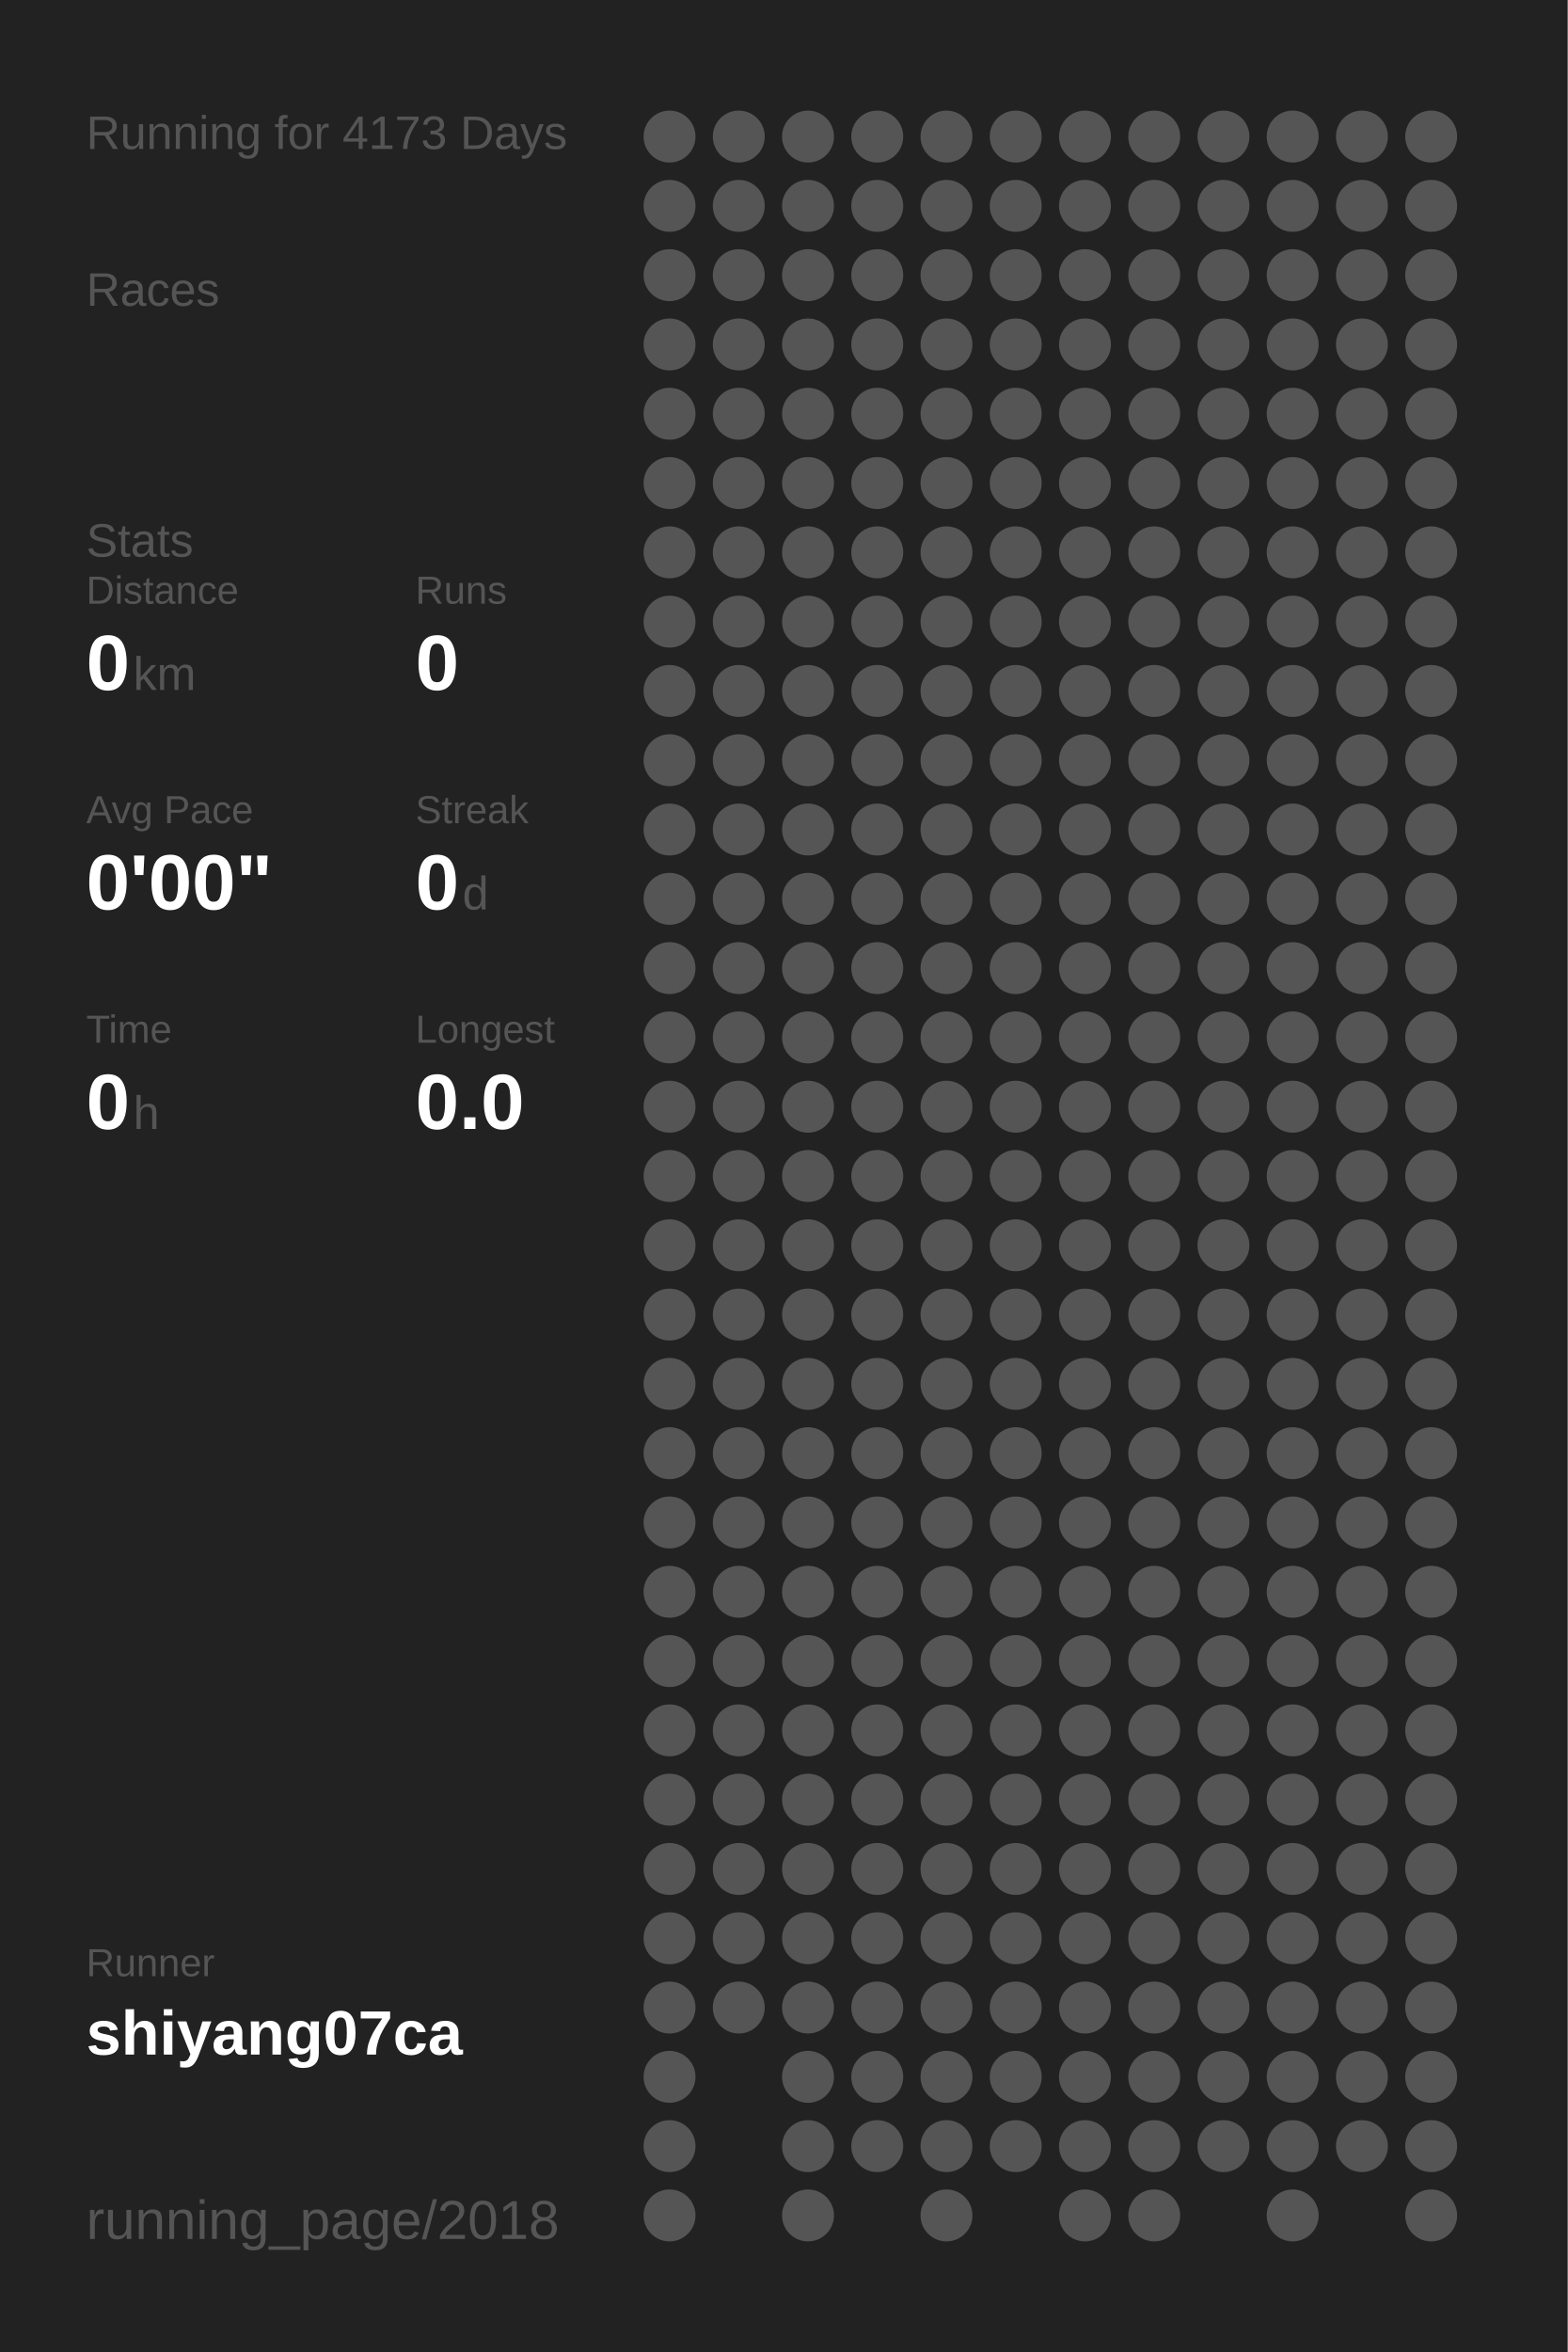
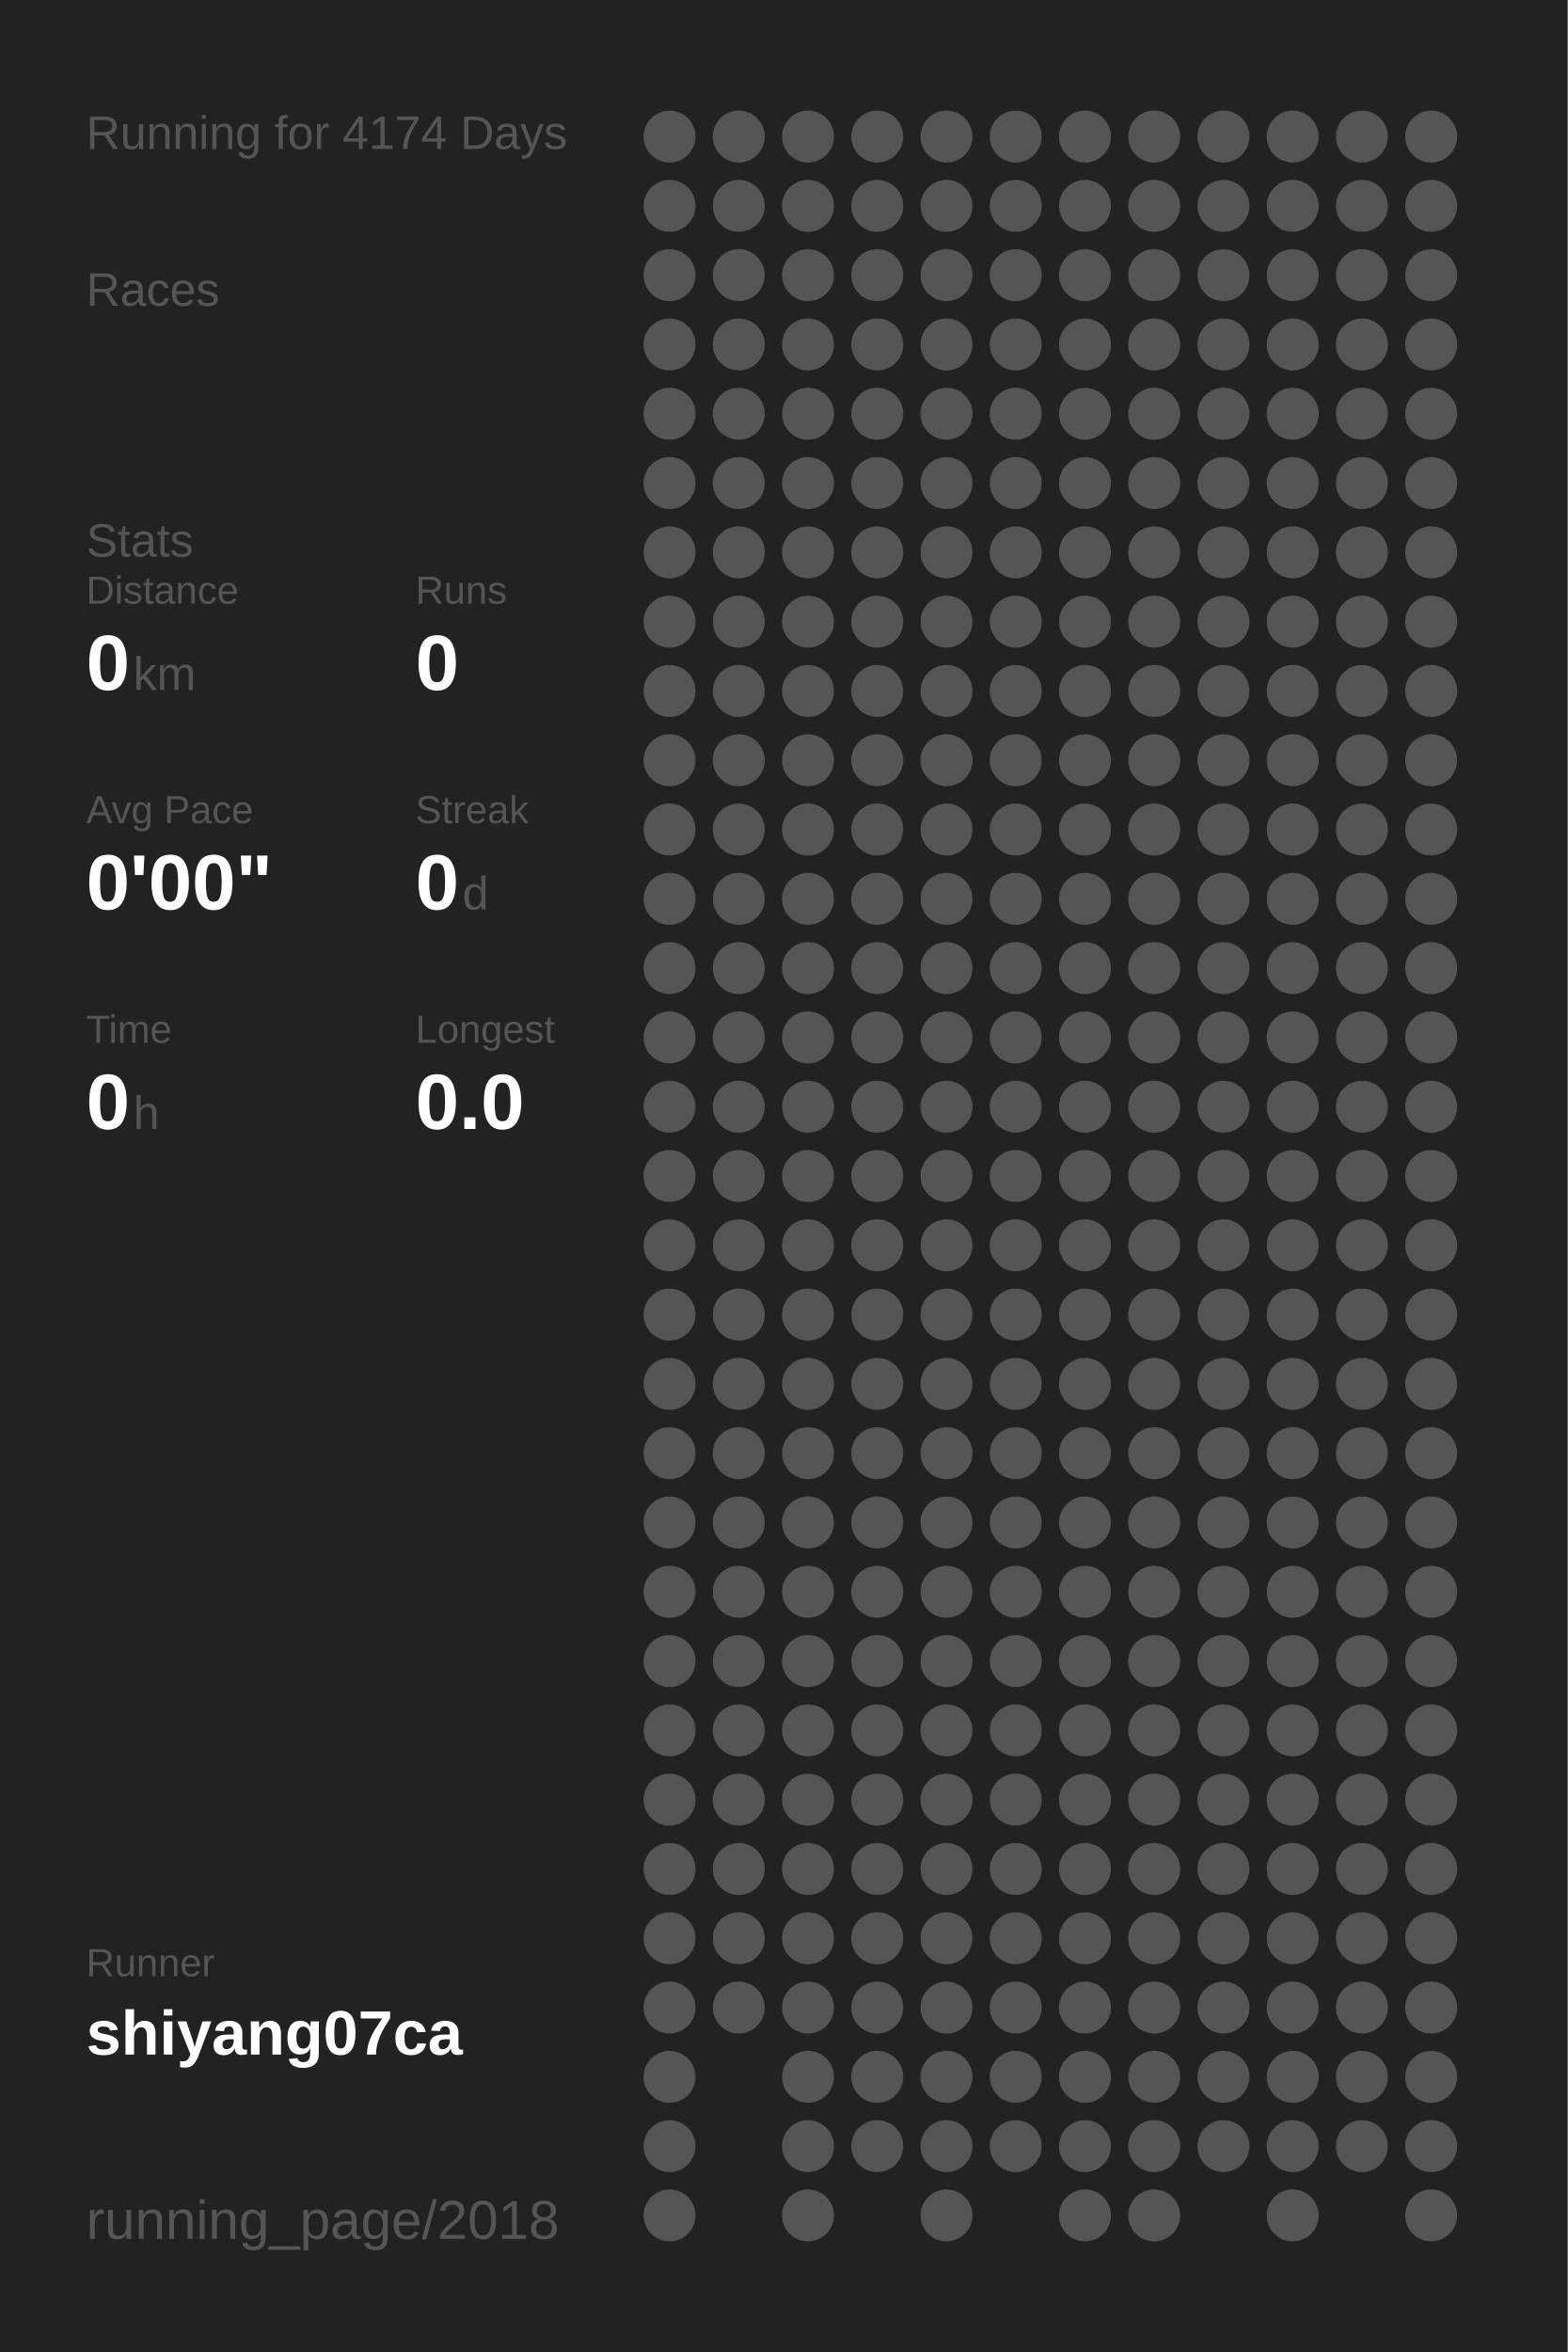
<svg xmlns="http://www.w3.org/2000/svg" baseProfile="full" height="300mm" version="1.1" viewBox="0,0,200,300" width="200mm">
  <defs />
  <rect fill="#222222" height="300" width="200" x="0" y="0" />
-   <text fill="#555555" style="font-size:6px; font-family:Arial;" x="11" y="19">Running for 4173 Days</text>
+   <text fill="#555555" style="font-size:6px; font-family:Arial;" x="11" y="19">Running for 4174 Days</text>
  <text fill="#555555" style="font-size:6px; font-family:Arial;" x="11" y="39">Races</text>
  <text fill="#555555" style="font-size:6px; font-family:Arial;" x="11" y="71">Stats</text>
  <text fill="#555555" style="font-size:5px; font-family:Arial;" x="11" y="77">Distance</text>
  <text fill="#FFFFFF" style="font-size:10px; font-family:Arial; font-weight:bold;" x="11" y="88">0</text>
  <text fill="#555555" style="font-size:6px; font-family:Arial;" x="17" y="88">km</text>
  <text fill="#555555" style="font-size:5px; font-family:Arial;" x="53" y="77">Runs</text>
  <text fill="#FFFFFF" style="font-size:10px; font-family:Arial; font-weight:bold;" x="53" y="88">0</text>
  <text fill="#555555" style="font-size:5px; font-family:Arial;" x="11" y="105">Avg Pace</text>
  <text fill="#FFFFFF" style="font-size:10px; font-family:Arial; font-weight:bold;" x="11" y="116">0'00"</text>
  <text fill="#555555" style="font-size:5px; font-family:Arial;" x="53" y="105">Streak</text>
  <text fill="#FFFFFF" style="font-size:10px; font-family:Arial; font-weight:bold;" x="53" y="116">0</text>
  <text fill="#555555" style="font-size:6px; font-family:Arial;" x="59" y="116">d</text>
  <text fill="#555555" style="font-size:5px; font-family:Arial;" x="11" y="133">Time</text>
  <text fill="#FFFFFF" style="font-size:10px; font-family:Arial; font-weight:bold;" x="11" y="144">0</text>
  <text fill="#555555" style="font-size:6px; font-family:Arial;" x="17" y="144">h</text>
  <text fill="#555555" style="font-size:5px; font-family:Arial;" x="53" y="133">Longest</text>
  <text fill="#FFFFFF" style="font-size:10px; font-family:Arial; font-weight:bold;" x="53" y="144">0.0</text>
  <text fill="#555555" style="font-size:5px; font-family:Arial;" x="11" y="252.065">Runner</text>
  <text fill="#FFFFFF" style="font-size:8px; font-family:Arial; font-weight:bold;" x="11" y="262.065">shiyang07ca</text>
  <text fill="#555555" style="font-size:7px; font-family:Arial;" x="11" y="285.581">running_page/2018</text>
  <circle cx="85.417" cy="17.419" fill="#555555" r="3.312" />
  <circle cx="85.417" cy="26.258" fill="#555555" r="3.312" />
  <circle cx="85.417" cy="35.097" fill="#555555" r="3.312" />
  <circle cx="85.417" cy="43.935" fill="#555555" r="3.312" />
  <circle cx="85.417" cy="52.774" fill="#555555" r="3.312" />
  <circle cx="85.417" cy="61.613" fill="#555555" r="3.312" />
  <circle cx="85.417" cy="70.452" fill="#555555" r="3.312" />
  <circle cx="85.417" cy="79.29" fill="#555555" r="3.312" />
  <circle cx="85.417" cy="88.129" fill="#555555" r="3.312" />
  <circle cx="85.417" cy="96.968" fill="#555555" r="3.312" />
  <circle cx="85.417" cy="105.806" fill="#555555" r="3.312" />
  <circle cx="85.417" cy="114.645" fill="#555555" r="3.312" />
  <circle cx="85.417" cy="123.484" fill="#555555" r="3.312" />
  <circle cx="85.417" cy="132.323" fill="#555555" r="3.312" />
  <circle cx="85.417" cy="141.161" fill="#555555" r="3.312" />
  <circle cx="85.417" cy="150" fill="#555555" r="3.312" />
  <circle cx="85.417" cy="158.839" fill="#555555" r="3.312" />
  <circle cx="85.417" cy="167.677" fill="#555555" r="3.312" />
  <circle cx="85.417" cy="176.516" fill="#555555" r="3.312" />
  <circle cx="85.417" cy="185.355" fill="#555555" r="3.312" />
  <circle cx="85.417" cy="194.194" fill="#555555" r="3.312" />
  <circle cx="85.417" cy="203.032" fill="#555555" r="3.312" />
  <circle cx="85.417" cy="211.871" fill="#555555" r="3.312" />
  <circle cx="85.417" cy="220.71" fill="#555555" r="3.312" />
  <circle cx="85.417" cy="229.548" fill="#555555" r="3.312" />
  <circle cx="85.417" cy="238.387" fill="#555555" r="3.312" />
  <circle cx="85.417" cy="247.226" fill="#555555" r="3.312" />
  <circle cx="85.417" cy="256.065" fill="#555555" r="3.312" />
  <circle cx="85.417" cy="264.903" fill="#555555" r="3.312" />
  <circle cx="85.417" cy="273.742" fill="#555555" r="3.312" />
  <circle cx="85.417" cy="282.581" fill="#555555" r="3.312" />
  <circle cx="94.25" cy="17.419" fill="#555555" r="3.312" />
  <circle cx="94.25" cy="26.258" fill="#555555" r="3.312" />
  <circle cx="94.25" cy="35.097" fill="#555555" r="3.312" />
  <circle cx="94.25" cy="43.935" fill="#555555" r="3.312" />
  <circle cx="94.25" cy="52.774" fill="#555555" r="3.312" />
  <circle cx="94.25" cy="61.613" fill="#555555" r="3.312" />
  <circle cx="94.25" cy="70.452" fill="#555555" r="3.312" />
  <circle cx="94.25" cy="79.29" fill="#555555" r="3.312" />
  <circle cx="94.25" cy="88.129" fill="#555555" r="3.312" />
  <circle cx="94.25" cy="96.968" fill="#555555" r="3.312" />
  <circle cx="94.25" cy="105.806" fill="#555555" r="3.312" />
  <circle cx="94.25" cy="114.645" fill="#555555" r="3.312" />
  <circle cx="94.25" cy="123.484" fill="#555555" r="3.312" />
  <circle cx="94.25" cy="132.323" fill="#555555" r="3.312" />
  <circle cx="94.25" cy="141.161" fill="#555555" r="3.312" />
  <circle cx="94.25" cy="150" fill="#555555" r="3.312" />
  <circle cx="94.25" cy="158.839" fill="#555555" r="3.312" />
  <circle cx="94.25" cy="167.677" fill="#555555" r="3.312" />
  <circle cx="94.25" cy="176.516" fill="#555555" r="3.312" />
  <circle cx="94.25" cy="185.355" fill="#555555" r="3.312" />
  <circle cx="94.25" cy="194.194" fill="#555555" r="3.312" />
  <circle cx="94.25" cy="203.032" fill="#555555" r="3.312" />
  <circle cx="94.25" cy="211.871" fill="#555555" r="3.312" />
  <circle cx="94.25" cy="220.71" fill="#555555" r="3.312" />
  <circle cx="94.25" cy="229.548" fill="#555555" r="3.312" />
  <circle cx="94.25" cy="238.387" fill="#555555" r="3.312" />
  <circle cx="94.25" cy="247.226" fill="#555555" r="3.312" />
  <circle cx="94.25" cy="256.065" fill="#555555" r="3.312" />
  <circle cx="103.083" cy="17.419" fill="#555555" r="3.312" />
  <circle cx="103.083" cy="26.258" fill="#555555" r="3.312" />
  <circle cx="103.083" cy="35.097" fill="#555555" r="3.312" />
  <circle cx="103.083" cy="43.935" fill="#555555" r="3.312" />
  <circle cx="103.083" cy="52.774" fill="#555555" r="3.312" />
  <circle cx="103.083" cy="61.613" fill="#555555" r="3.312" />
  <circle cx="103.083" cy="70.452" fill="#555555" r="3.312" />
  <circle cx="103.083" cy="79.29" fill="#555555" r="3.312" />
  <circle cx="103.083" cy="88.129" fill="#555555" r="3.312" />
  <circle cx="103.083" cy="96.968" fill="#555555" r="3.312" />
  <circle cx="103.083" cy="105.806" fill="#555555" r="3.312" />
  <circle cx="103.083" cy="114.645" fill="#555555" r="3.312" />
  <circle cx="103.083" cy="123.484" fill="#555555" r="3.312" />
  <circle cx="103.083" cy="132.323" fill="#555555" r="3.312" />
  <circle cx="103.083" cy="141.161" fill="#555555" r="3.312" />
  <circle cx="103.083" cy="150" fill="#555555" r="3.312" />
  <circle cx="103.083" cy="158.839" fill="#555555" r="3.312" />
  <circle cx="103.083" cy="167.677" fill="#555555" r="3.312" />
  <circle cx="103.083" cy="176.516" fill="#555555" r="3.312" />
  <circle cx="103.083" cy="185.355" fill="#555555" r="3.312" />
  <circle cx="103.083" cy="194.194" fill="#555555" r="3.312" />
  <circle cx="103.083" cy="203.032" fill="#555555" r="3.312" />
  <circle cx="103.083" cy="211.871" fill="#555555" r="3.312" />
  <circle cx="103.083" cy="220.71" fill="#555555" r="3.312" />
  <circle cx="103.083" cy="229.548" fill="#555555" r="3.312" />
  <circle cx="103.083" cy="238.387" fill="#555555" r="3.312" />
  <circle cx="103.083" cy="247.226" fill="#555555" r="3.312" />
  <circle cx="103.083" cy="256.065" fill="#555555" r="3.312" />
  <circle cx="103.083" cy="264.903" fill="#555555" r="3.312" />
  <circle cx="103.083" cy="273.742" fill="#555555" r="3.312" />
  <circle cx="103.083" cy="282.581" fill="#555555" r="3.312" />
  <circle cx="111.917" cy="17.419" fill="#555555" r="3.312" />
  <circle cx="111.917" cy="26.258" fill="#555555" r="3.312" />
  <circle cx="111.917" cy="35.097" fill="#555555" r="3.312" />
  <circle cx="111.917" cy="43.935" fill="#555555" r="3.312" />
  <circle cx="111.917" cy="52.774" fill="#555555" r="3.312" />
  <circle cx="111.917" cy="61.613" fill="#555555" r="3.312" />
  <circle cx="111.917" cy="70.452" fill="#555555" r="3.312" />
  <circle cx="111.917" cy="79.29" fill="#555555" r="3.312" />
  <circle cx="111.917" cy="88.129" fill="#555555" r="3.312" />
  <circle cx="111.917" cy="96.968" fill="#555555" r="3.312" />
  <circle cx="111.917" cy="105.806" fill="#555555" r="3.312" />
  <circle cx="111.917" cy="114.645" fill="#555555" r="3.312" />
  <circle cx="111.917" cy="123.484" fill="#555555" r="3.312" />
  <circle cx="111.917" cy="132.323" fill="#555555" r="3.312" />
  <circle cx="111.917" cy="141.161" fill="#555555" r="3.312" />
  <circle cx="111.917" cy="150" fill="#555555" r="3.312" />
  <circle cx="111.917" cy="158.839" fill="#555555" r="3.312" />
  <circle cx="111.917" cy="167.677" fill="#555555" r="3.312" />
  <circle cx="111.917" cy="176.516" fill="#555555" r="3.312" />
  <circle cx="111.917" cy="185.355" fill="#555555" r="3.312" />
  <circle cx="111.917" cy="194.194" fill="#555555" r="3.312" />
  <circle cx="111.917" cy="203.032" fill="#555555" r="3.312" />
  <circle cx="111.917" cy="211.871" fill="#555555" r="3.312" />
  <circle cx="111.917" cy="220.71" fill="#555555" r="3.312" />
  <circle cx="111.917" cy="229.548" fill="#555555" r="3.312" />
  <circle cx="111.917" cy="238.387" fill="#555555" r="3.312" />
  <circle cx="111.917" cy="247.226" fill="#555555" r="3.312" />
  <circle cx="111.917" cy="256.065" fill="#555555" r="3.312" />
  <circle cx="111.917" cy="264.903" fill="#555555" r="3.312" />
  <circle cx="111.917" cy="273.742" fill="#555555" r="3.312" />
  <circle cx="120.75" cy="17.419" fill="#555555" r="3.312" />
  <circle cx="120.75" cy="26.258" fill="#555555" r="3.312" />
  <circle cx="120.75" cy="35.097" fill="#555555" r="3.312" />
  <circle cx="120.75" cy="43.935" fill="#555555" r="3.312" />
  <circle cx="120.75" cy="52.774" fill="#555555" r="3.312" />
  <circle cx="120.75" cy="61.613" fill="#555555" r="3.312" />
  <circle cx="120.75" cy="70.452" fill="#555555" r="3.312" />
  <circle cx="120.75" cy="79.29" fill="#555555" r="3.312" />
  <circle cx="120.75" cy="88.129" fill="#555555" r="3.312" />
  <circle cx="120.75" cy="96.968" fill="#555555" r="3.312" />
  <circle cx="120.75" cy="105.806" fill="#555555" r="3.312" />
  <circle cx="120.75" cy="114.645" fill="#555555" r="3.312" />
  <circle cx="120.75" cy="123.484" fill="#555555" r="3.312" />
  <circle cx="120.75" cy="132.323" fill="#555555" r="3.312" />
  <circle cx="120.75" cy="141.161" fill="#555555" r="3.312" />
  <circle cx="120.75" cy="150" fill="#555555" r="3.312" />
  <circle cx="120.75" cy="158.839" fill="#555555" r="3.312" />
  <circle cx="120.75" cy="167.677" fill="#555555" r="3.312" />
  <circle cx="120.75" cy="176.516" fill="#555555" r="3.312" />
  <circle cx="120.75" cy="185.355" fill="#555555" r="3.312" />
  <circle cx="120.75" cy="194.194" fill="#555555" r="3.312" />
  <circle cx="120.75" cy="203.032" fill="#555555" r="3.312" />
  <circle cx="120.75" cy="211.871" fill="#555555" r="3.312" />
  <circle cx="120.75" cy="220.71" fill="#555555" r="3.312" />
  <circle cx="120.75" cy="229.548" fill="#555555" r="3.312" />
  <circle cx="120.75" cy="238.387" fill="#555555" r="3.312" />
  <circle cx="120.75" cy="247.226" fill="#555555" r="3.312" />
  <circle cx="120.75" cy="256.065" fill="#555555" r="3.312" />
  <circle cx="120.75" cy="264.903" fill="#555555" r="3.312" />
  <circle cx="120.75" cy="273.742" fill="#555555" r="3.312" />
  <circle cx="120.75" cy="282.581" fill="#555555" r="3.312" />
  <circle cx="129.583" cy="17.419" fill="#555555" r="3.312" />
  <circle cx="129.583" cy="26.258" fill="#555555" r="3.312" />
  <circle cx="129.583" cy="35.097" fill="#555555" r="3.312" />
  <circle cx="129.583" cy="43.935" fill="#555555" r="3.312" />
  <circle cx="129.583" cy="52.774" fill="#555555" r="3.312" />
  <circle cx="129.583" cy="61.613" fill="#555555" r="3.312" />
  <circle cx="129.583" cy="70.452" fill="#555555" r="3.312" />
  <circle cx="129.583" cy="79.29" fill="#555555" r="3.312" />
  <circle cx="129.583" cy="88.129" fill="#555555" r="3.312" />
  <circle cx="129.583" cy="96.968" fill="#555555" r="3.312" />
  <circle cx="129.583" cy="105.806" fill="#555555" r="3.312" />
  <circle cx="129.583" cy="114.645" fill="#555555" r="3.312" />
  <circle cx="129.583" cy="123.484" fill="#555555" r="3.312" />
  <circle cx="129.583" cy="132.323" fill="#555555" r="3.312" />
  <circle cx="129.583" cy="141.161" fill="#555555" r="3.312" />
  <circle cx="129.583" cy="150" fill="#555555" r="3.312" />
  <circle cx="129.583" cy="158.839" fill="#555555" r="3.312" />
  <circle cx="129.583" cy="167.677" fill="#555555" r="3.312" />
  <circle cx="129.583" cy="176.516" fill="#555555" r="3.312" />
  <circle cx="129.583" cy="185.355" fill="#555555" r="3.312" />
  <circle cx="129.583" cy="194.194" fill="#555555" r="3.312" />
  <circle cx="129.583" cy="203.032" fill="#555555" r="3.312" />
  <circle cx="129.583" cy="211.871" fill="#555555" r="3.312" />
  <circle cx="129.583" cy="220.71" fill="#555555" r="3.312" />
  <circle cx="129.583" cy="229.548" fill="#555555" r="3.312" />
  <circle cx="129.583" cy="238.387" fill="#555555" r="3.312" />
  <circle cx="129.583" cy="247.226" fill="#555555" r="3.312" />
  <circle cx="129.583" cy="256.065" fill="#555555" r="3.312" />
  <circle cx="129.583" cy="264.903" fill="#555555" r="3.312" />
  <circle cx="129.583" cy="273.742" fill="#555555" r="3.312" />
  <circle cx="138.417" cy="17.419" fill="#555555" r="3.312" />
  <circle cx="138.417" cy="26.258" fill="#555555" r="3.312" />
  <circle cx="138.417" cy="35.097" fill="#555555" r="3.312" />
  <circle cx="138.417" cy="43.935" fill="#555555" r="3.312" />
  <circle cx="138.417" cy="52.774" fill="#555555" r="3.312" />
  <circle cx="138.417" cy="61.613" fill="#555555" r="3.312" />
  <circle cx="138.417" cy="70.452" fill="#555555" r="3.312" />
  <circle cx="138.417" cy="79.29" fill="#555555" r="3.312" />
  <circle cx="138.417" cy="88.129" fill="#555555" r="3.312" />
  <circle cx="138.417" cy="96.968" fill="#555555" r="3.312" />
  <circle cx="138.417" cy="105.806" fill="#555555" r="3.312" />
  <circle cx="138.417" cy="114.645" fill="#555555" r="3.312" />
  <circle cx="138.417" cy="123.484" fill="#555555" r="3.312" />
  <circle cx="138.417" cy="132.323" fill="#555555" r="3.312" />
  <circle cx="138.417" cy="141.161" fill="#555555" r="3.312" />
  <circle cx="138.417" cy="150" fill="#555555" r="3.312" />
  <circle cx="138.417" cy="158.839" fill="#555555" r="3.312" />
  <circle cx="138.417" cy="167.677" fill="#555555" r="3.312" />
  <circle cx="138.417" cy="176.516" fill="#555555" r="3.312" />
  <circle cx="138.417" cy="185.355" fill="#555555" r="3.312" />
  <circle cx="138.417" cy="194.194" fill="#555555" r="3.312" />
  <circle cx="138.417" cy="203.032" fill="#555555" r="3.312" />
  <circle cx="138.417" cy="211.871" fill="#555555" r="3.312" />
  <circle cx="138.417" cy="220.71" fill="#555555" r="3.312" />
  <circle cx="138.417" cy="229.548" fill="#555555" r="3.312" />
  <circle cx="138.417" cy="238.387" fill="#555555" r="3.312" />
  <circle cx="138.417" cy="247.226" fill="#555555" r="3.312" />
  <circle cx="138.417" cy="256.065" fill="#555555" r="3.312" />
  <circle cx="138.417" cy="264.903" fill="#555555" r="3.312" />
  <circle cx="138.417" cy="273.742" fill="#555555" r="3.312" />
  <circle cx="138.417" cy="282.581" fill="#555555" r="3.312" />
  <circle cx="147.25" cy="17.419" fill="#555555" r="3.312" />
  <circle cx="147.25" cy="26.258" fill="#555555" r="3.312" />
  <circle cx="147.25" cy="35.097" fill="#555555" r="3.312" />
  <circle cx="147.25" cy="43.935" fill="#555555" r="3.312" />
  <circle cx="147.25" cy="52.774" fill="#555555" r="3.312" />
  <circle cx="147.25" cy="61.613" fill="#555555" r="3.312" />
  <circle cx="147.25" cy="70.452" fill="#555555" r="3.312" />
  <circle cx="147.25" cy="79.29" fill="#555555" r="3.312" />
  <circle cx="147.25" cy="88.129" fill="#555555" r="3.312" />
  <circle cx="147.25" cy="96.968" fill="#555555" r="3.312" />
  <circle cx="147.25" cy="105.806" fill="#555555" r="3.312" />
  <circle cx="147.25" cy="114.645" fill="#555555" r="3.312" />
  <circle cx="147.25" cy="123.484" fill="#555555" r="3.312" />
  <circle cx="147.25" cy="132.323" fill="#555555" r="3.312" />
  <circle cx="147.25" cy="141.161" fill="#555555" r="3.312" />
  <circle cx="147.25" cy="150" fill="#555555" r="3.312" />
  <circle cx="147.25" cy="158.839" fill="#555555" r="3.312" />
  <circle cx="147.25" cy="167.677" fill="#555555" r="3.312" />
  <circle cx="147.25" cy="176.516" fill="#555555" r="3.312" />
  <circle cx="147.25" cy="185.355" fill="#555555" r="3.312" />
  <circle cx="147.25" cy="194.194" fill="#555555" r="3.312" />
  <circle cx="147.25" cy="203.032" fill="#555555" r="3.312" />
  <circle cx="147.25" cy="211.871" fill="#555555" r="3.312" />
  <circle cx="147.25" cy="220.71" fill="#555555" r="3.312" />
  <circle cx="147.25" cy="229.548" fill="#555555" r="3.312" />
  <circle cx="147.25" cy="238.387" fill="#555555" r="3.312" />
  <circle cx="147.25" cy="247.226" fill="#555555" r="3.312" />
  <circle cx="147.25" cy="256.065" fill="#555555" r="3.312" />
  <circle cx="147.25" cy="264.903" fill="#555555" r="3.312" />
  <circle cx="147.25" cy="273.742" fill="#555555" r="3.312" />
  <circle cx="147.25" cy="282.581" fill="#555555" r="3.312" />
  <circle cx="156.083" cy="17.419" fill="#555555" r="3.312" />
  <circle cx="156.083" cy="26.258" fill="#555555" r="3.312" />
  <circle cx="156.083" cy="35.097" fill="#555555" r="3.312" />
  <circle cx="156.083" cy="43.935" fill="#555555" r="3.312" />
  <circle cx="156.083" cy="52.774" fill="#555555" r="3.312" />
  <circle cx="156.083" cy="61.613" fill="#555555" r="3.312" />
  <circle cx="156.083" cy="70.452" fill="#555555" r="3.312" />
  <circle cx="156.083" cy="79.29" fill="#555555" r="3.312" />
  <circle cx="156.083" cy="88.129" fill="#555555" r="3.312" />
  <circle cx="156.083" cy="96.968" fill="#555555" r="3.312" />
  <circle cx="156.083" cy="105.806" fill="#555555" r="3.312" />
  <circle cx="156.083" cy="114.645" fill="#555555" r="3.312" />
  <circle cx="156.083" cy="123.484" fill="#555555" r="3.312" />
  <circle cx="156.083" cy="132.323" fill="#555555" r="3.312" />
  <circle cx="156.083" cy="141.161" fill="#555555" r="3.312" />
  <circle cx="156.083" cy="150" fill="#555555" r="3.312" />
  <circle cx="156.083" cy="158.839" fill="#555555" r="3.312" />
  <circle cx="156.083" cy="167.677" fill="#555555" r="3.312" />
  <circle cx="156.083" cy="176.516" fill="#555555" r="3.312" />
  <circle cx="156.083" cy="185.355" fill="#555555" r="3.312" />
  <circle cx="156.083" cy="194.194" fill="#555555" r="3.312" />
  <circle cx="156.083" cy="203.032" fill="#555555" r="3.312" />
  <circle cx="156.083" cy="211.871" fill="#555555" r="3.312" />
  <circle cx="156.083" cy="220.71" fill="#555555" r="3.312" />
  <circle cx="156.083" cy="229.548" fill="#555555" r="3.312" />
  <circle cx="156.083" cy="238.387" fill="#555555" r="3.312" />
  <circle cx="156.083" cy="247.226" fill="#555555" r="3.312" />
  <circle cx="156.083" cy="256.065" fill="#555555" r="3.312" />
  <circle cx="156.083" cy="264.903" fill="#555555" r="3.312" />
  <circle cx="156.083" cy="273.742" fill="#555555" r="3.312" />
  <circle cx="164.917" cy="17.419" fill="#555555" r="3.312" />
  <circle cx="164.917" cy="26.258" fill="#555555" r="3.312" />
  <circle cx="164.917" cy="35.097" fill="#555555" r="3.312" />
  <circle cx="164.917" cy="43.935" fill="#555555" r="3.312" />
  <circle cx="164.917" cy="52.774" fill="#555555" r="3.312" />
  <circle cx="164.917" cy="61.613" fill="#555555" r="3.312" />
  <circle cx="164.917" cy="70.452" fill="#555555" r="3.312" />
  <circle cx="164.917" cy="79.29" fill="#555555" r="3.312" />
  <circle cx="164.917" cy="88.129" fill="#555555" r="3.312" />
  <circle cx="164.917" cy="96.968" fill="#555555" r="3.312" />
  <circle cx="164.917" cy="105.806" fill="#555555" r="3.312" />
  <circle cx="164.917" cy="114.645" fill="#555555" r="3.312" />
  <circle cx="164.917" cy="123.484" fill="#555555" r="3.312" />
  <circle cx="164.917" cy="132.323" fill="#555555" r="3.312" />
  <circle cx="164.917" cy="141.161" fill="#555555" r="3.312" />
  <circle cx="164.917" cy="150" fill="#555555" r="3.312" />
  <circle cx="164.917" cy="158.839" fill="#555555" r="3.312" />
  <circle cx="164.917" cy="167.677" fill="#555555" r="3.312" />
  <circle cx="164.917" cy="176.516" fill="#555555" r="3.312" />
  <circle cx="164.917" cy="185.355" fill="#555555" r="3.312" />
  <circle cx="164.917" cy="194.194" fill="#555555" r="3.312" />
  <circle cx="164.917" cy="203.032" fill="#555555" r="3.312" />
  <circle cx="164.917" cy="211.871" fill="#555555" r="3.312" />
  <circle cx="164.917" cy="220.71" fill="#555555" r="3.312" />
  <circle cx="164.917" cy="229.548" fill="#555555" r="3.312" />
  <circle cx="164.917" cy="238.387" fill="#555555" r="3.312" />
  <circle cx="164.917" cy="247.226" fill="#555555" r="3.312" />
  <circle cx="164.917" cy="256.065" fill="#555555" r="3.312" />
  <circle cx="164.917" cy="264.903" fill="#555555" r="3.312" />
  <circle cx="164.917" cy="273.742" fill="#555555" r="3.312" />
  <circle cx="164.917" cy="282.581" fill="#555555" r="3.312" />
  <circle cx="173.75" cy="17.419" fill="#555555" r="3.312" />
  <circle cx="173.75" cy="26.258" fill="#555555" r="3.312" />
  <circle cx="173.75" cy="35.097" fill="#555555" r="3.312" />
  <circle cx="173.75" cy="43.935" fill="#555555" r="3.312" />
  <circle cx="173.75" cy="52.774" fill="#555555" r="3.312" />
  <circle cx="173.75" cy="61.613" fill="#555555" r="3.312" />
  <circle cx="173.75" cy="70.452" fill="#555555" r="3.312" />
  <circle cx="173.75" cy="79.29" fill="#555555" r="3.312" />
  <circle cx="173.75" cy="88.129" fill="#555555" r="3.312" />
  <circle cx="173.75" cy="96.968" fill="#555555" r="3.312" />
  <circle cx="173.75" cy="105.806" fill="#555555" r="3.312" />
  <circle cx="173.75" cy="114.645" fill="#555555" r="3.312" />
  <circle cx="173.75" cy="123.484" fill="#555555" r="3.312" />
  <circle cx="173.75" cy="132.323" fill="#555555" r="3.312" />
  <circle cx="173.75" cy="141.161" fill="#555555" r="3.312" />
  <circle cx="173.75" cy="150" fill="#555555" r="3.312" />
  <circle cx="173.75" cy="158.839" fill="#555555" r="3.312" />
  <circle cx="173.75" cy="167.677" fill="#555555" r="3.312" />
  <circle cx="173.75" cy="176.516" fill="#555555" r="3.312" />
  <circle cx="173.75" cy="185.355" fill="#555555" r="3.312" />
  <circle cx="173.75" cy="194.194" fill="#555555" r="3.312" />
  <circle cx="173.75" cy="203.032" fill="#555555" r="3.312" />
  <circle cx="173.75" cy="211.871" fill="#555555" r="3.312" />
  <circle cx="173.75" cy="220.71" fill="#555555" r="3.312" />
  <circle cx="173.75" cy="229.548" fill="#555555" r="3.312" />
  <circle cx="173.75" cy="238.387" fill="#555555" r="3.312" />
  <circle cx="173.75" cy="247.226" fill="#555555" r="3.312" />
  <circle cx="173.75" cy="256.065" fill="#555555" r="3.312" />
  <circle cx="173.75" cy="264.903" fill="#555555" r="3.312" />
  <circle cx="173.75" cy="273.742" fill="#555555" r="3.312" />
  <circle cx="182.583" cy="17.419" fill="#555555" r="3.312" />
  <circle cx="182.583" cy="26.258" fill="#555555" r="3.312" />
  <circle cx="182.583" cy="35.097" fill="#555555" r="3.312" />
  <circle cx="182.583" cy="43.935" fill="#555555" r="3.312" />
  <circle cx="182.583" cy="52.774" fill="#555555" r="3.312" />
  <circle cx="182.583" cy="61.613" fill="#555555" r="3.312" />
  <circle cx="182.583" cy="70.452" fill="#555555" r="3.312" />
  <circle cx="182.583" cy="79.29" fill="#555555" r="3.312" />
  <circle cx="182.583" cy="88.129" fill="#555555" r="3.312" />
  <circle cx="182.583" cy="96.968" fill="#555555" r="3.312" />
  <circle cx="182.583" cy="105.806" fill="#555555" r="3.312" />
  <circle cx="182.583" cy="114.645" fill="#555555" r="3.312" />
  <circle cx="182.583" cy="123.484" fill="#555555" r="3.312" />
  <circle cx="182.583" cy="132.323" fill="#555555" r="3.312" />
  <circle cx="182.583" cy="141.161" fill="#555555" r="3.312" />
  <circle cx="182.583" cy="150" fill="#555555" r="3.312" />
  <circle cx="182.583" cy="158.839" fill="#555555" r="3.312" />
  <circle cx="182.583" cy="167.677" fill="#555555" r="3.312" />
  <circle cx="182.583" cy="176.516" fill="#555555" r="3.312" />
  <circle cx="182.583" cy="185.355" fill="#555555" r="3.312" />
  <circle cx="182.583" cy="194.194" fill="#555555" r="3.312" />
  <circle cx="182.583" cy="203.032" fill="#555555" r="3.312" />
  <circle cx="182.583" cy="211.871" fill="#555555" r="3.312" />
  <circle cx="182.583" cy="220.71" fill="#555555" r="3.312" />
  <circle cx="182.583" cy="229.548" fill="#555555" r="3.312" />
  <circle cx="182.583" cy="238.387" fill="#555555" r="3.312" />
  <circle cx="182.583" cy="247.226" fill="#555555" r="3.312" />
  <circle cx="182.583" cy="256.065" fill="#555555" r="3.312" />
  <circle cx="182.583" cy="264.903" fill="#555555" r="3.312" />
  <circle cx="182.583" cy="273.742" fill="#555555" r="3.312" />
  <circle cx="182.583" cy="282.581" fill="#555555" r="3.312" />
</svg>
